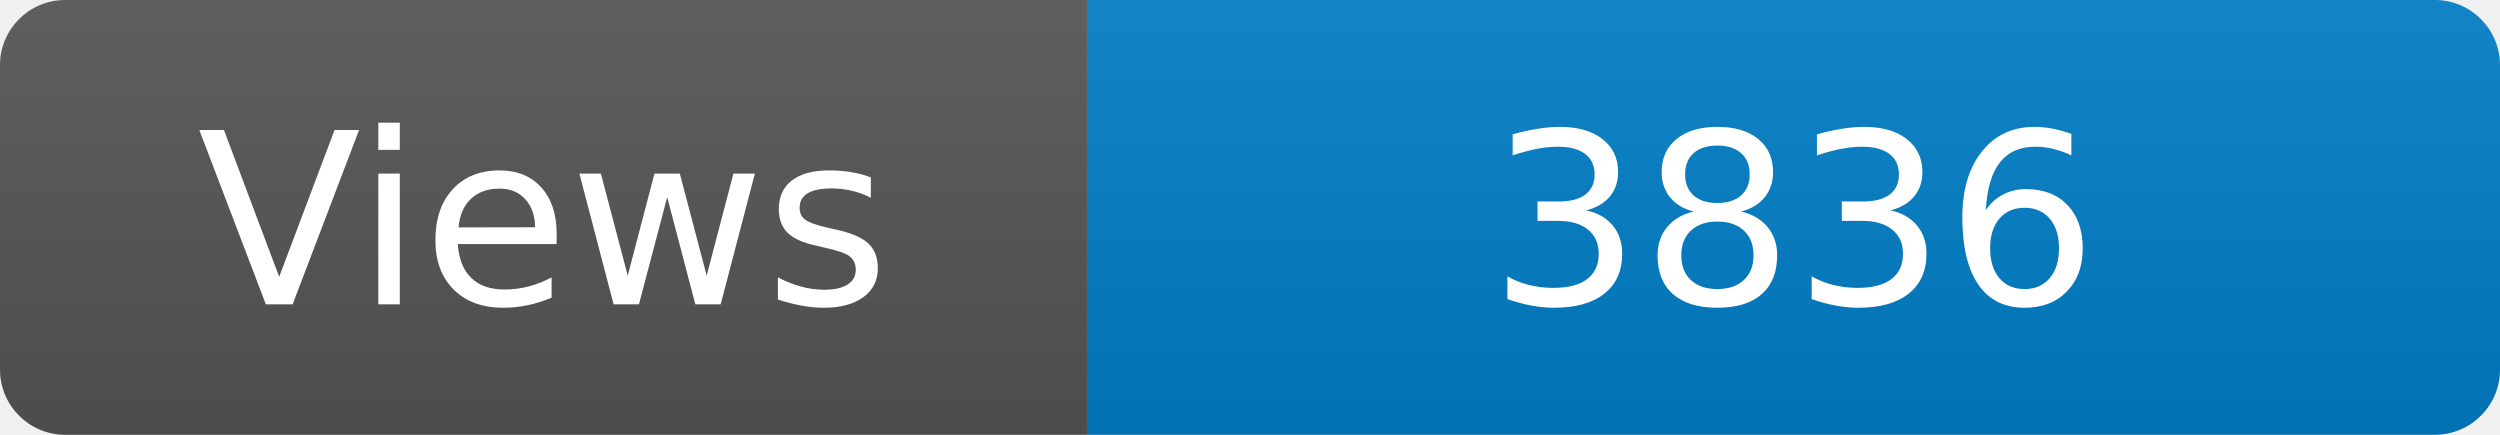
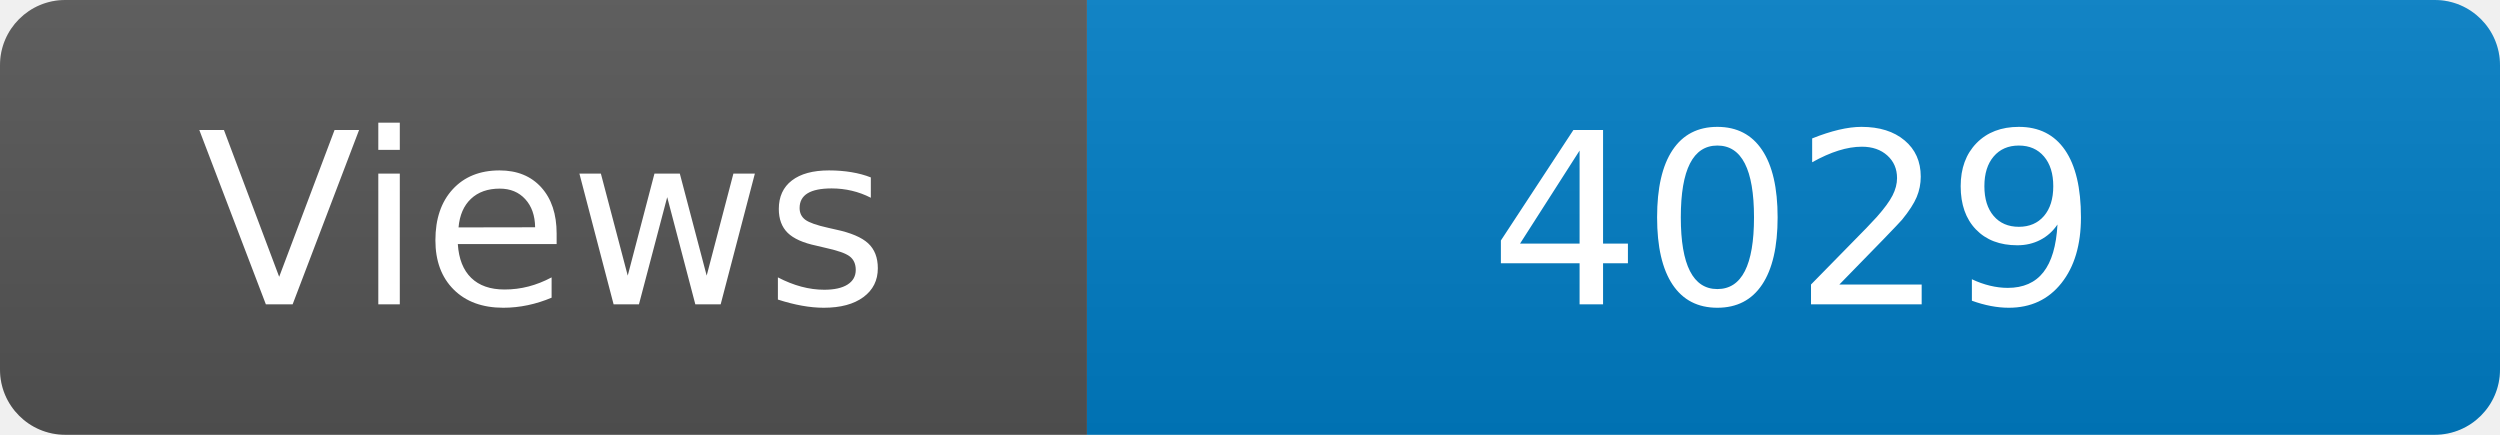
<svg xmlns="http://www.w3.org/2000/svg" width="115" height="20" role="img" aria-label="Maintained?: yes">
  <linearGradient id="s" x2="0" y2="100%">
    <stop offset="0" stop-color="#bbb" stop-opacity=".1" />
    <stop offset="1" stop-opacity=".1" />
  </linearGradient>
  <clipPath id="r">
    <rect width="115" height="20" rx="3" fill="#fff" />
  </clipPath>
  <g clip-path="url(#r)">
    <rect width="50" height="20" fill="#555" />
    <rect x="50" width="160" height="20" fill="#007ec6" />
    <rect width="115" height="20" fill="url(#s)" />
  </g>
  <g fill="#fff" text-anchor="middle" font-family="Verdana,Geneva,DejaVu Sans,sans-serif" font-size="110">
    <text x="250" y="140" transform="scale(.1)" fill="#fff">Views</text>
-     <text x="825" y="140" transform="scale(.1)" fill="#fff">3836</text>
+     <text x="825" y="140" transform="scale(.1)" fill="#fff">4029</text>
  </g>
</svg>
